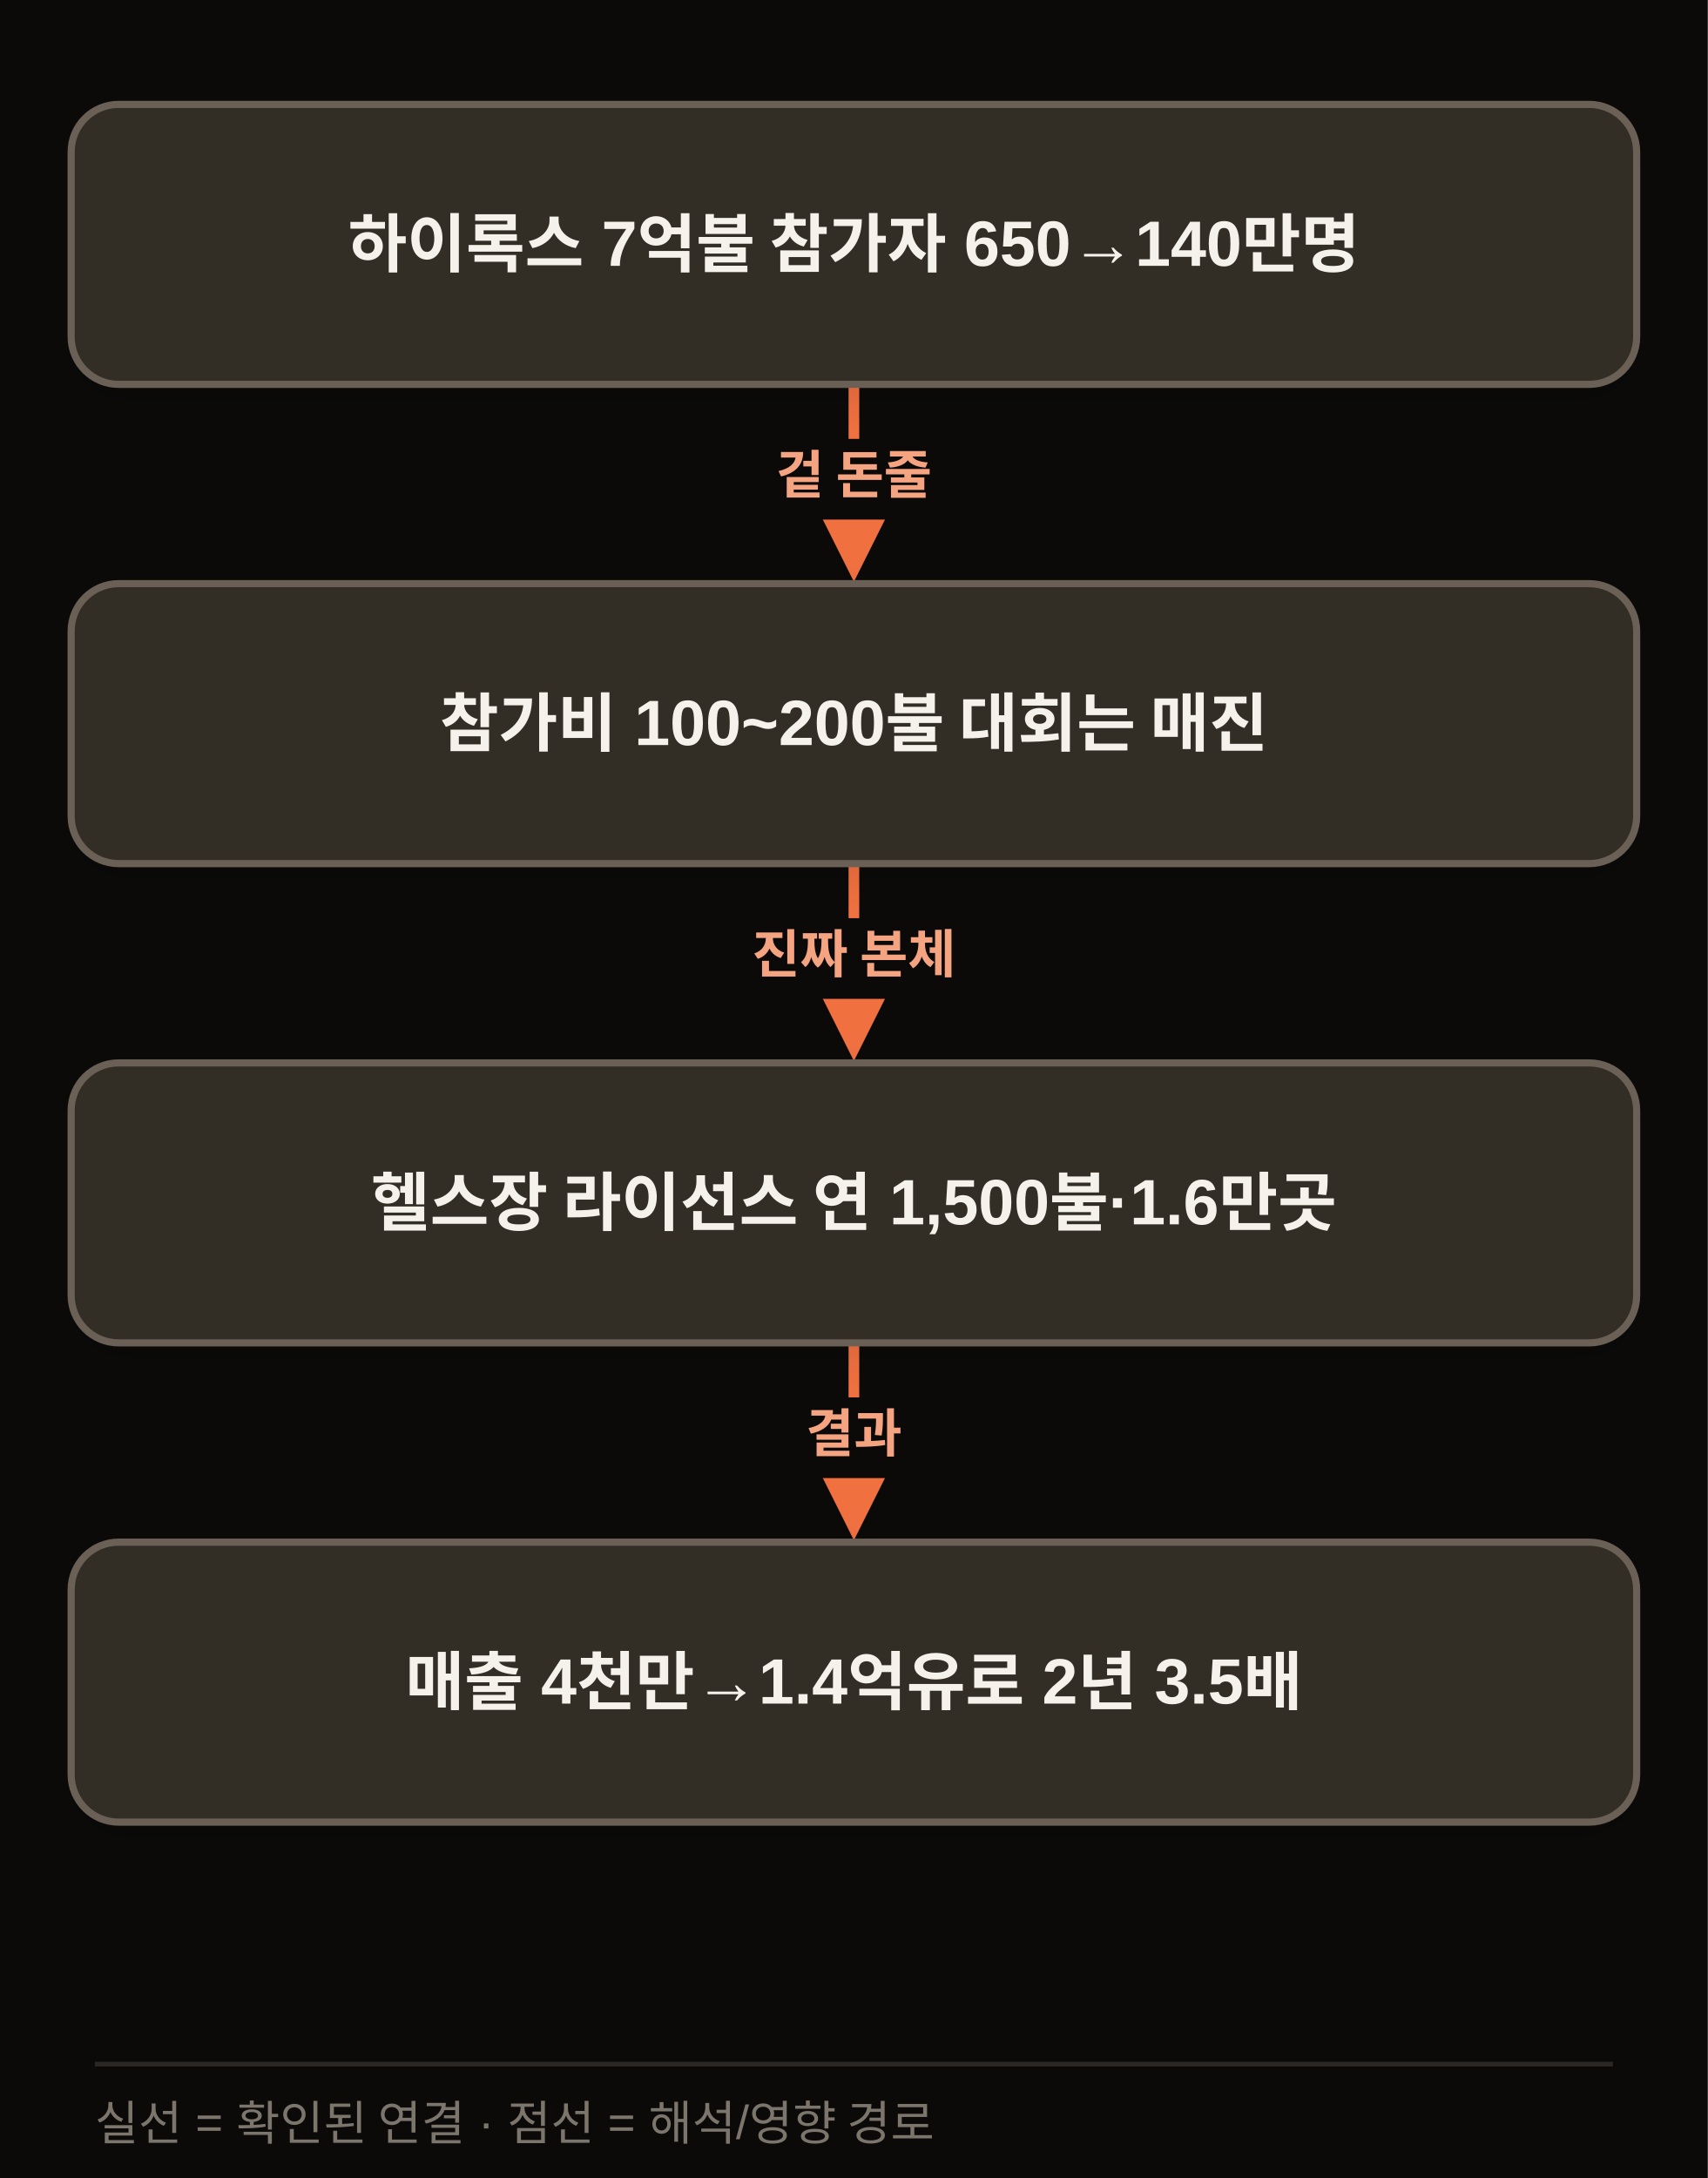
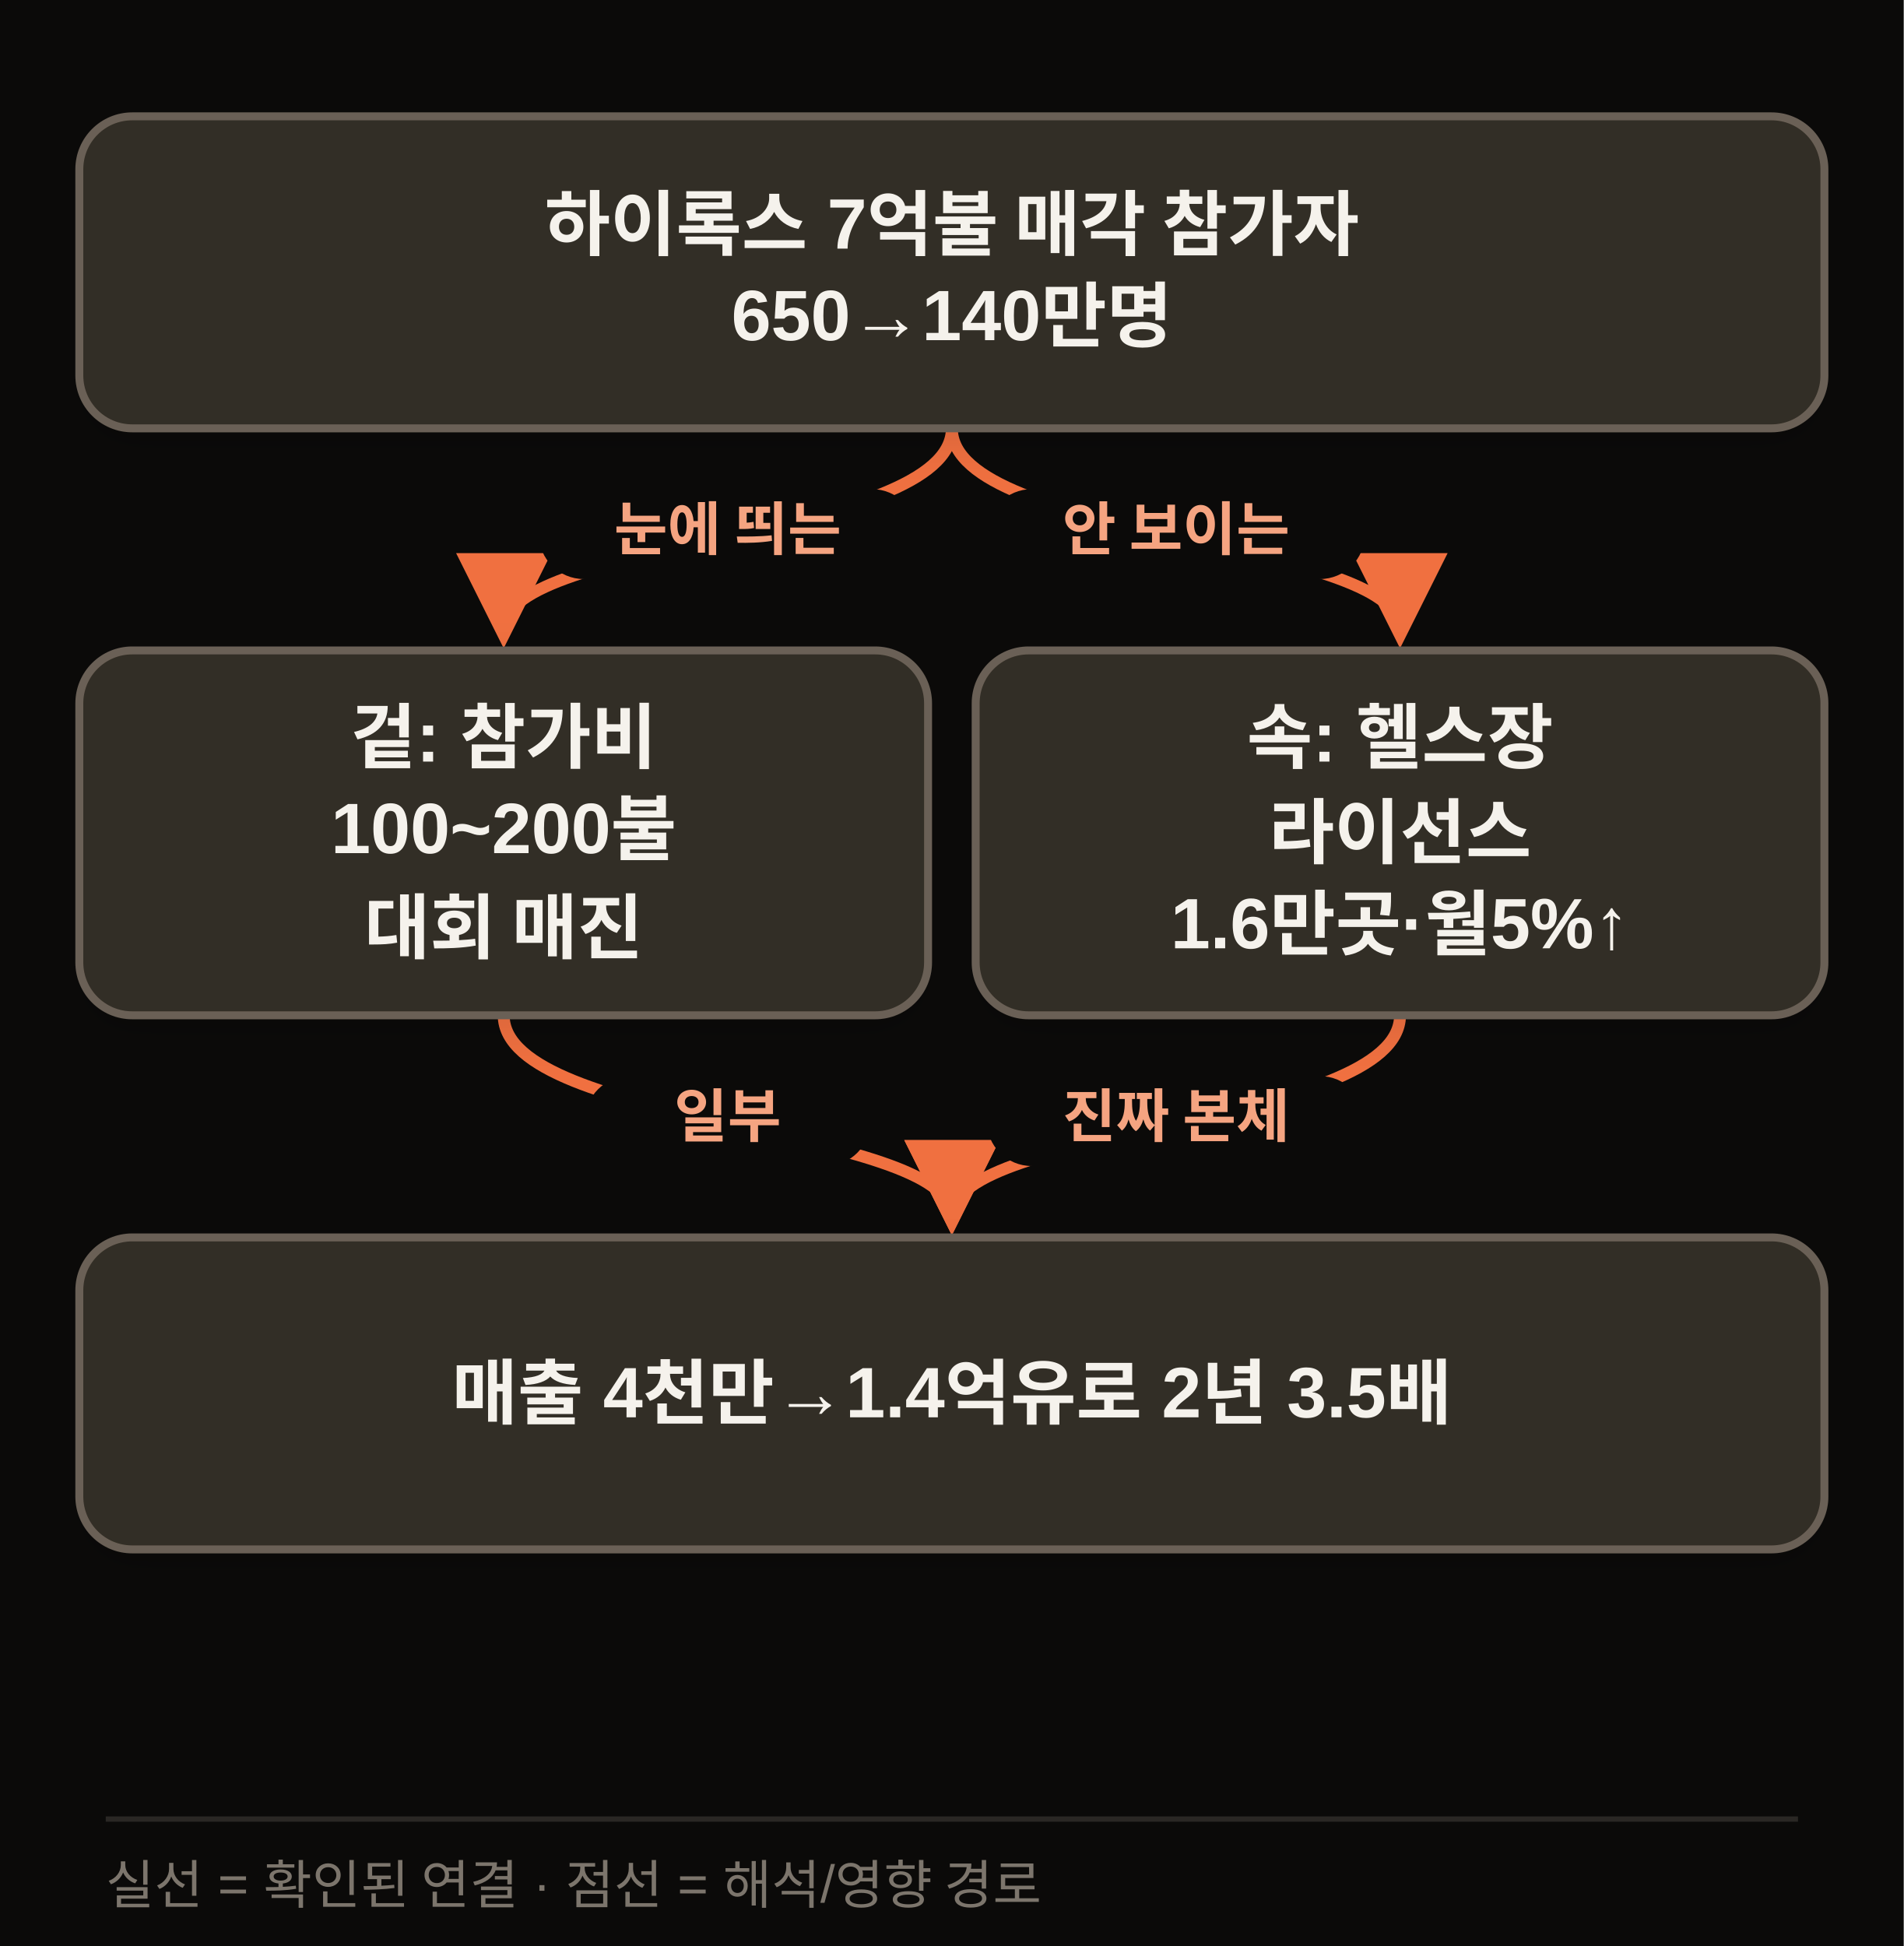
- <svg xmlns="http://www.w3.org/2000/svg" width="720" height="918" viewBox="0 0 720 918" class="morning-diagram morning-diagram-mobile" data-mobile-layout="same-topology" data-motion-orientation="TB" data-motion-steps="7">
+ <svg xmlns="http://www.w3.org/2000/svg" width="720" height="736" viewBox="0 0 720 736" class="morning-diagram morning-diagram-mobile" data-mobile-layout="same-topology" data-motion-orientation="TB" data-motion-steps="5">
  <defs>
    <filter id="shadow" x="-20%" y="-20%" width="140%" height="160%">
      <feDropShadow dx="0" dy="6" stdDeviation="8" flood-color="#111111" flood-opacity=".09" />
    </filter>
    <marker id="arrow" viewBox="0 0 10 10" refX="8" refY="5" markerWidth="8" markerHeight="8" orient="auto-start-reverse">
      <path d="M 0 0 L 10 5 L 0 10 z" fill="#F07040" />
    </marker>
  </defs>
-   <rect width="720" height="918" fill="#0B0A09" />
+   <rect width="720" height="736" fill="#0B0A09" />
  <g class="motion-step motion-edge" data-motion-step="1" data-from="A" data-to="B" style="--motion-delay:680ms">
-     <path d="M 360.0 162.0 L 360.0 238.0" fill="none" stroke="#F07040" stroke-width="4.5" marker-end="url(#arrow)" />
-     <rect x="299.0" y="185.0" width="122" height="34" rx="17" fill="#0B0A09" />
-     <text x="360.0" y="208.0" text-anchor="middle" font-family="Apple SD Gothic Neo,Malgun Gothic,Arial,sans-serif" font-size="22" font-weight="800" fill="#F5A481">겉 돈줄</text>
+     <path d="M 360.0 162.0 C 360.0 204.0, 190.5 204.0, 190.5 238.0" fill="none" stroke="#F07040" stroke-width="4.5" marker-end="url(#arrow)" />
+     <rect x="203.8" y="185.0" width="143" height="34" rx="17" fill="#0B0A09" />
+     <text x="275.2" y="208.0" text-anchor="middle" font-family="Apple SD Gothic Neo,Malgun Gothic,Arial,sans-serif" font-size="22" font-weight="800" fill="#F5A481">눈에 띄는</text>
  </g>
-   <g class="motion-step motion-edge" data-motion-step="3" data-from="B" data-to="C" style="--motion-delay:2040ms">
-     <path d="M 360.0 364.0 L 360.0 440.0" fill="none" stroke="#F07040" stroke-width="4.5" marker-end="url(#arrow)" />
-     <rect x="288.5" y="387.0" width="143" height="34" rx="17" fill="#0B0A09" />
-     <text x="360.0" y="410.0" text-anchor="middle" font-family="Apple SD Gothic Neo,Malgun Gothic,Arial,sans-serif" font-size="22" font-weight="800" fill="#F5A481">진짜 본체</text>
+   <g class="motion-step motion-edge" data-motion-step="1" data-from="A" data-to="C" style="--motion-delay:2040ms">
+     <path d="M 360.0 162.0 C 360.0 204.0, 529.5 204.0, 529.5 238.0" fill="none" stroke="#F07040" stroke-width="4.5" marker-end="url(#arrow)" />
+     <rect x="373.2" y="185.0" width="143" height="34" rx="17" fill="#0B0A09" />
+     <text x="444.8" y="208.0" text-anchor="middle" font-family="Apple SD Gothic Neo,Malgun Gothic,Arial,sans-serif" font-size="22" font-weight="800" fill="#F5A481">안 보이는</text>
  </g>
-   <g class="motion-step motion-edge" data-motion-step="5" data-from="C" data-to="D" style="--motion-delay:3400ms">
-     <path d="M 360.0 566.0 L 360.0 642.0" fill="none" stroke="#F07040" stroke-width="4.5" marker-end="url(#arrow)" />
-     <rect x="306.0" y="589.0" width="108" height="34" rx="17" fill="#0B0A09" />
-     <text x="360.0" y="612.0" text-anchor="middle" font-family="Apple SD Gothic Neo,Malgun Gothic,Arial,sans-serif" font-size="22" font-weight="800" fill="#F5A481">결과</text>
+   <g class="motion-step motion-edge" data-motion-step="3" data-from="B" data-to="D" style="--motion-delay:3400ms">
+     <path d="M 190.5 384.0 C 190.5 426.0, 360.0 426.0, 360.0 460.0" fill="none" stroke="#F07040" stroke-width="4.5" marker-end="url(#arrow)" />
+     <rect x="221.2" y="407.0" width="108" height="34" rx="17" fill="#0B0A09" />
+     <text x="275.2" y="430.0" text-anchor="middle" font-family="Apple SD Gothic Neo,Malgun Gothic,Arial,sans-serif" font-size="22" font-weight="800" fill="#F5A481">일부</text>
+   </g>
+   <g class="motion-step motion-edge" data-motion-step="3" data-from="C" data-to="D" style="--motion-delay:4080ms">
+     <path d="M 529.5 384.0 C 529.5 426.0, 360.0 426.0, 360.0 460.0" fill="none" stroke="#F07040" stroke-width="4.5" marker-end="url(#arrow)" />
+     <rect x="373.2" y="407.0" width="143" height="34" rx="17" fill="#0B0A09" />
+     <text x="444.8" y="430.0" text-anchor="middle" font-family="Apple SD Gothic Neo,Malgun Gothic,Arial,sans-serif" font-size="22" font-weight="800" fill="#F5A481">진짜 본체</text>
  </g>
  <g class="motion-step motion-node" data-motion-step="0" style="--motion-delay:0ms;--motion-accent-delay:640ms">
    <rect class="motion-node-shape" x="30.0" y="44.0" width="660.0" height="118.0" rx="20" fill="#332E26" stroke="#6B6156" stroke-width="3" filter="url(#shadow)" />
-     <text x="360.0" y="103.0" text-anchor="middle" dominant-baseline="middle" font-family="Apple SD Gothic Neo,Malgun Gothic,Arial,sans-serif" font-size="27" font-weight="800" fill="#F5F2EC">하이록스 7억불 참가자 650→140만명</text>
+     <text x="360.0" y="85.0" text-anchor="middle" dominant-baseline="middle" font-family="Apple SD Gothic Neo,Malgun Gothic,Arial,sans-serif" font-size="27" font-weight="800" fill="#F5F2EC">하이록스 7억불 매각 참가자</text>
+     <text x="360.0" y="121.0" text-anchor="middle" dominant-baseline="middle" font-family="Apple SD Gothic Neo,Malgun Gothic,Arial,sans-serif" font-size="27" font-weight="800" fill="#F5F2EC">650→140만명</text>
  </g>
  <g class="motion-step motion-node" data-motion-step="2" style="--motion-delay:1360ms;--motion-accent-delay:2000ms">
-     <rect class="motion-node-shape" x="30.0" y="246.0" width="660.0" height="118.0" rx="20" fill="#332E26" stroke="#6B6156" stroke-width="3" filter="url(#shadow)" />
-     <text x="360.0" y="305.0" text-anchor="middle" dominant-baseline="middle" font-family="Apple SD Gothic Neo,Malgun Gothic,Arial,sans-serif" font-size="27" font-weight="800" fill="#F5F2EC">참가비 100~200불 대회는 매진</text>
+     <rect class="motion-node-shape" x="30.0" y="246.0" width="321.0" height="138" rx="20" fill="#332E26" stroke="#6B6156" stroke-width="3" filter="url(#shadow)" />
+     <text x="190.5" y="279.0" text-anchor="middle" dominant-baseline="middle" font-family="Apple SD Gothic Neo,Malgun Gothic,Arial,sans-serif" font-size="27" font-weight="800" fill="#F5F2EC">겉: 참가비</text>
+     <text x="190.5" y="315.0" text-anchor="middle" dominant-baseline="middle" font-family="Apple SD Gothic Neo,Malgun Gothic,Arial,sans-serif" font-size="27" font-weight="800" fill="#F5F2EC">100~200불</text>
+     <text x="190.5" y="351.0" text-anchor="middle" dominant-baseline="middle" font-family="Apple SD Gothic Neo,Malgun Gothic,Arial,sans-serif" font-size="27" font-weight="800" fill="#F5F2EC">대회 매진</text>
  </g>
-   <g class="motion-step motion-node" data-motion-step="4" style="--motion-delay:2720ms;--motion-accent-delay:3360ms">
-     <rect class="motion-node-shape" x="30.0" y="448.0" width="660.0" height="118.0" rx="20" fill="#332E26" stroke="#6B6156" stroke-width="3" filter="url(#shadow)" />
-     <text x="360.0" y="507.0" text-anchor="middle" dominant-baseline="middle" font-family="Apple SD Gothic Neo,Malgun Gothic,Arial,sans-serif" font-size="27" font-weight="800" fill="#F5F2EC">헬스장 라이선스 연 1,500불·1.6만곳</text>
+   <g class="motion-step motion-node" data-motion-step="2" style="--motion-delay:2720ms;--motion-accent-delay:3360ms">
+     <rect class="motion-node-shape" x="369.0" y="246.0" width="321.0" height="138" rx="20" fill="#332E26" stroke="#6B6156" stroke-width="3" filter="url(#shadow)" />
+     <text x="529.5" y="279.0" text-anchor="middle" dominant-baseline="middle" font-family="Apple SD Gothic Neo,Malgun Gothic,Arial,sans-serif" font-size="27" font-weight="800" fill="#F5F2EC">속: 헬스장</text>
+     <text x="529.5" y="315.0" text-anchor="middle" dominant-baseline="middle" font-family="Apple SD Gothic Neo,Malgun Gothic,Arial,sans-serif" font-size="27" font-weight="800" fill="#F5F2EC">라이선스</text>
+     <text x="529.5" y="351.0" text-anchor="middle" dominant-baseline="middle" font-family="Apple SD Gothic Neo,Malgun Gothic,Arial,sans-serif" font-size="27" font-weight="800" fill="#F5F2EC">1.6만곳·월5%↑</text>
  </g>
-   <g class="motion-step motion-node" data-motion-step="6" style="--motion-delay:4080ms;--motion-accent-delay:4720ms">
-     <rect class="motion-node-shape" x="30.0" y="650.0" width="660.0" height="118.0" rx="20" fill="#332E26" stroke="#6B6156" stroke-width="3" filter="url(#shadow)" />
-     <text x="360.0" y="709.0" text-anchor="middle" dominant-baseline="middle" font-family="Apple SD Gothic Neo,Malgun Gothic,Arial,sans-serif" font-size="27" font-weight="800" fill="#F5F2EC">매출 4천만→1.4억유로 2년 3.5배</text>
+   <g class="motion-step motion-node" data-motion-step="4" style="--motion-delay:4760ms;--motion-accent-delay:5400ms">
+     <rect class="motion-node-shape" x="30.0" y="468.0" width="660.0" height="118.0" rx="20" fill="#332E26" stroke="#6B6156" stroke-width="3" filter="url(#shadow)" />
+     <text x="360.0" y="527.0" text-anchor="middle" dominant-baseline="middle" font-family="Apple SD Gothic Neo,Malgun Gothic,Arial,sans-serif" font-size="27" font-weight="800" fill="#F5F2EC">매출 4천만→1.4억유로 2년 3.5배</text>
  </g>
-   <line x1="40" y1="870" x2="680" y2="870" stroke="#2A2724" stroke-width="2" />
-   <text x="40" y="902" font-family="Apple SD Gothic Neo,Malgun Gothic,Arial,sans-serif" font-size="20" fill="#7C756C">실선 = 확인된 연결 · 점선 = 해석/영향 경로</text>
+   <line x1="40" y1="688" x2="680" y2="688" stroke="#2A2724" stroke-width="2" />
+   <text x="40" y="720" font-family="Apple SD Gothic Neo,Malgun Gothic,Arial,sans-serif" font-size="20" fill="#7C756C">실선 = 확인된 연결 · 점선 = 해석/영향 경로</text>
</svg>
